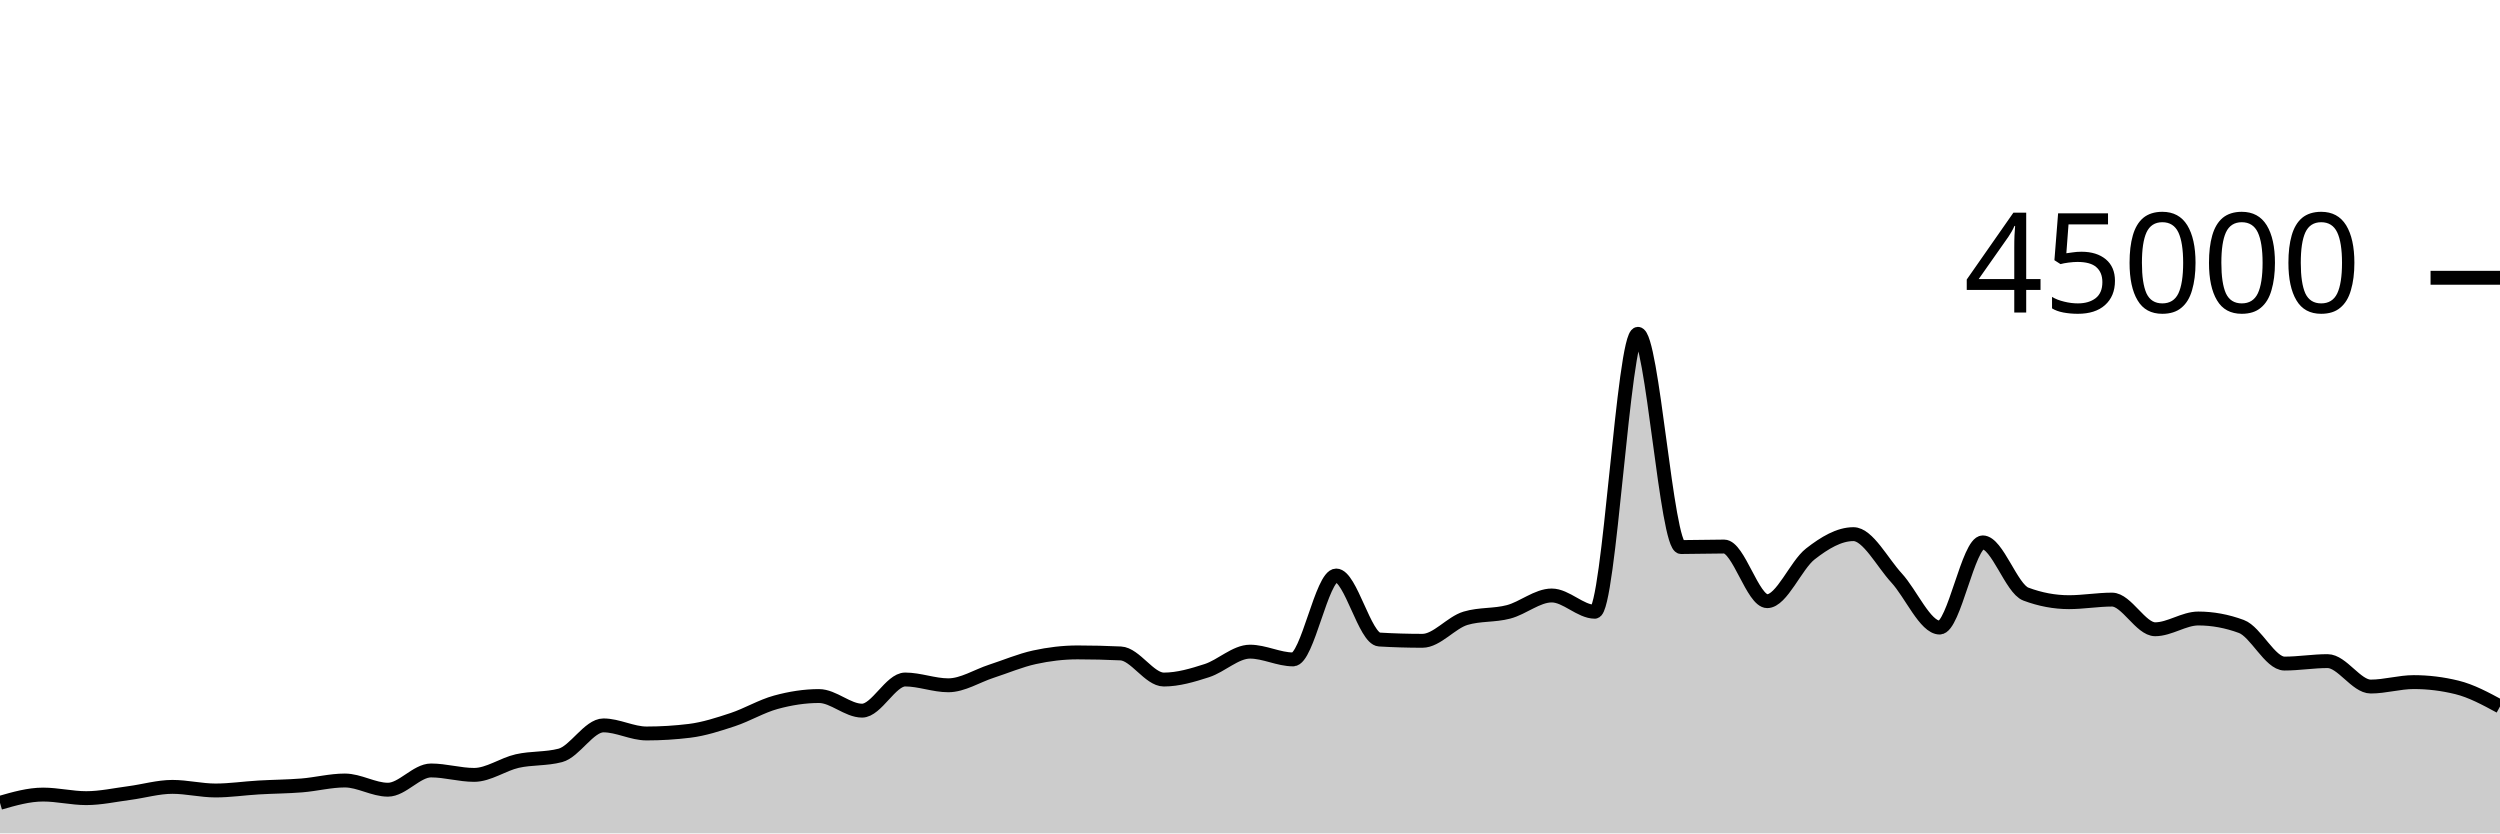
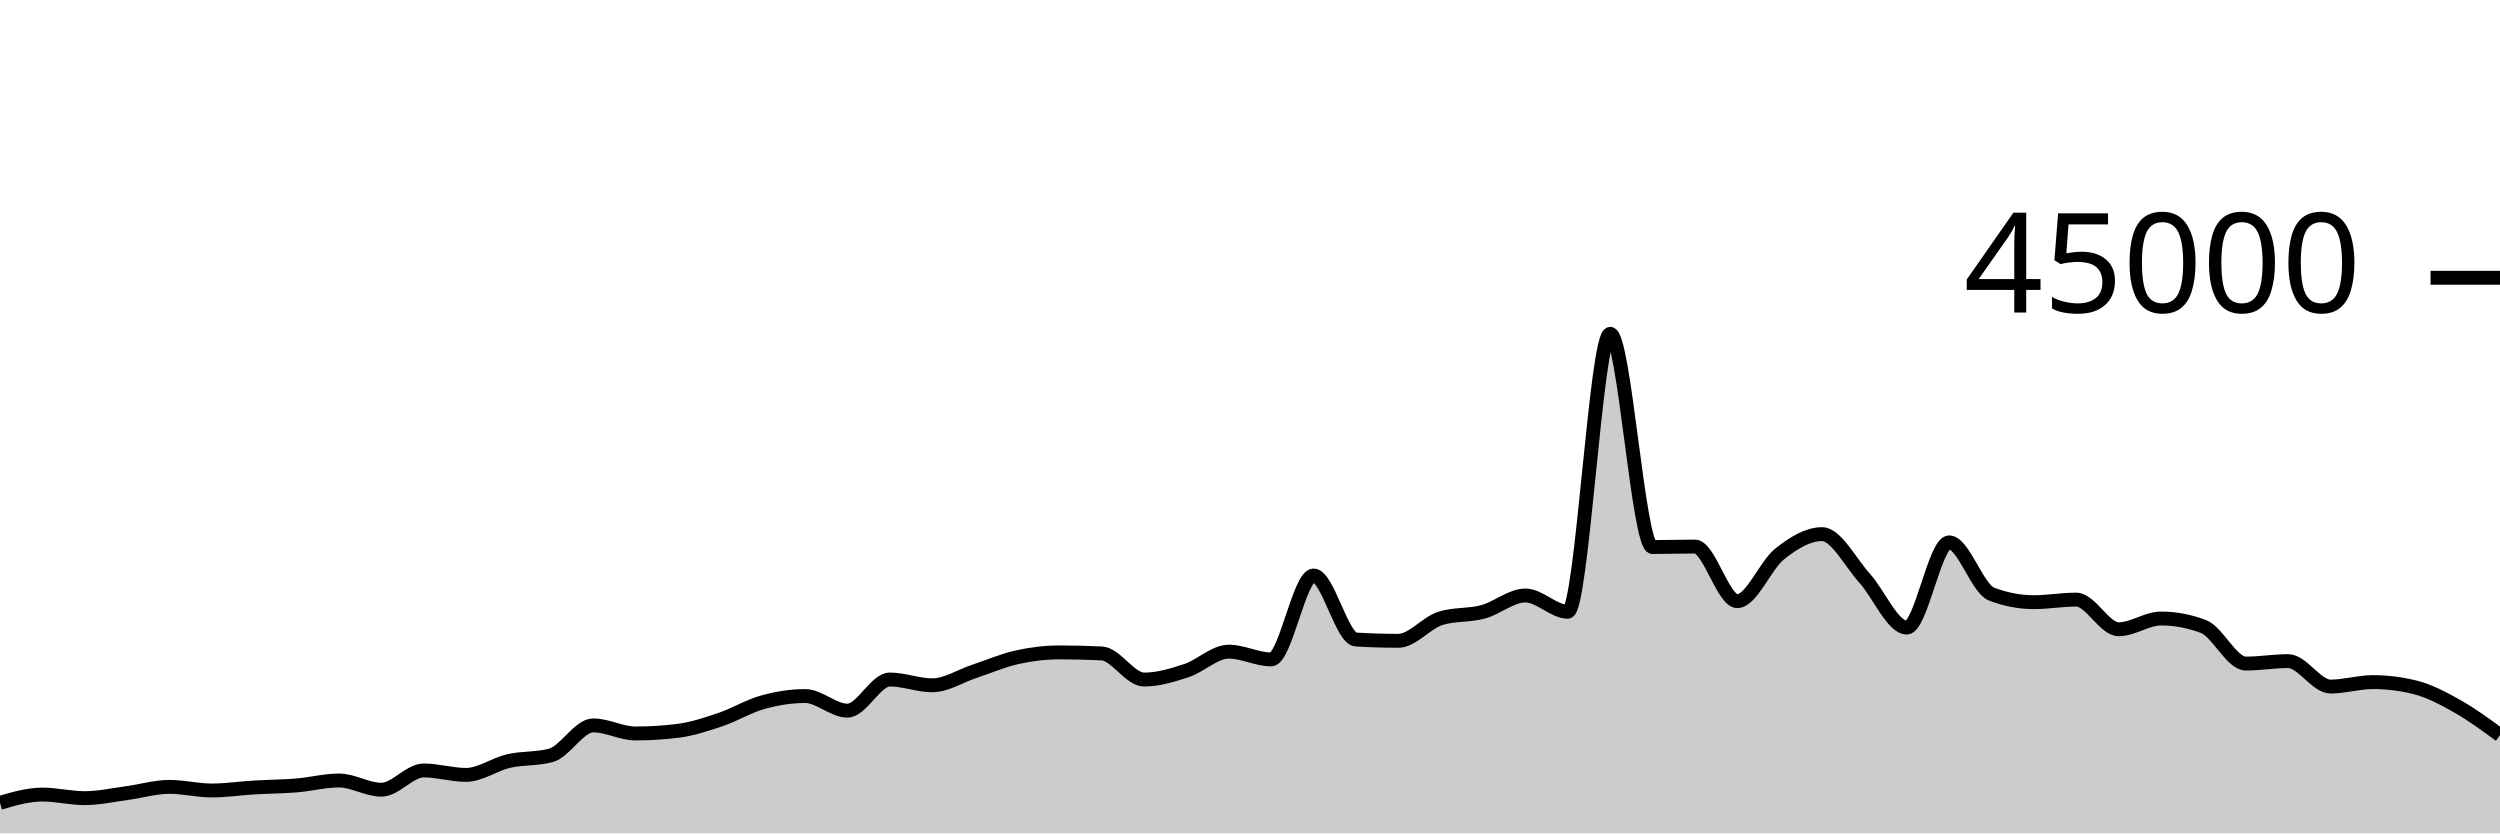
<svg xmlns="http://www.w3.org/2000/svg" viewBox="0 0 180 60">
  <g transform="translate(0,20)">
-     <path class="area" fill="rgba(0, 0, 0, 0.2)" d="M0,37.804C1.034,37.506,2.069,37.209,3.103,37.209C4.138,37.209,5.172,37.466,6.207,37.466C7.241,37.466,8.276,37.235,9.31,37.1C10.345,36.964,11.379,36.655,12.414,36.655C13.448,36.655,14.483,36.915,15.517,36.915C16.552,36.915,17.586,36.758,18.621,36.698C19.655,36.637,20.69,36.635,21.724,36.551C22.759,36.468,23.793,36.196,24.828,36.196C25.862,36.196,26.897,36.859,27.931,36.859C28.966,36.859,30,35.473,31.034,35.473C32.069,35.473,33.103,35.792,34.138,35.792C35.172,35.792,36.207,35.031,37.241,34.796C38.276,34.562,39.31,34.66,40.345,34.388C41.379,34.115,42.414,32.228,43.448,32.228C44.483,32.228,45.517,32.81,46.552,32.81C47.586,32.81,48.621,32.746,49.655,32.619C50.69,32.491,51.724,32.154,52.759,31.812C53.793,31.469,54.828,30.845,55.862,30.563C56.897,30.28,57.931,30.115,58.966,30.115C60,30.115,61.034,31.167,62.069,31.167C63.103,31.167,64.138,28.924,65.172,28.924C66.207,28.924,67.241,29.341,68.276,29.341C69.31,29.341,70.345,28.666,71.379,28.33C72.414,27.994,73.448,27.551,74.483,27.324C75.517,27.098,76.552,26.973,77.586,26.973C78.621,26.973,79.655,26.998,80.69,27.047C81.724,27.096,82.759,28.927,83.793,28.927C84.828,28.927,85.862,28.618,86.897,28.284C87.931,27.949,88.966,26.919,90,26.919C91.034,26.919,92.069,27.477,93.103,27.477C94.138,27.477,95.172,21.436,96.207,21.436C97.241,21.436,98.276,25.985,99.31,26.046C100.345,26.107,101.379,26.138,102.414,26.138C103.448,26.138,104.483,24.824,105.517,24.516C106.552,24.207,107.586,24.327,108.621,24.053C109.655,23.78,110.69,22.875,111.724,22.875C112.759,22.875,113.793,24.046,114.828,24.046C115.862,24.046,116.897,4.035,117.931,4.035C118.966,4.035,120,19.388,121.034,19.388C122.069,19.388,123.103,19.351,124.138,19.351C125.172,19.351,126.207,23.284,127.241,23.284C128.276,23.284,129.31,20.687,130.345,19.883C131.379,19.078,132.414,18.458,133.448,18.458C134.483,18.458,135.517,20.49,136.552,21.612C137.586,22.733,138.621,25.185,139.655,25.185C140.69,25.185,141.724,19.051,142.759,19.051C143.793,19.051,144.828,22.388,145.862,22.775C146.897,23.163,147.931,23.356,148.966,23.356C150,23.356,151.034,23.171,152.069,23.171C153.103,23.171,154.138,25.307,155.172,25.307C156.207,25.307,157.241,24.532,158.276,24.532C159.31,24.532,160.345,24.724,161.379,25.106C162.414,25.488,163.448,27.777,164.483,27.777C165.517,27.777,166.552,27.6,167.586,27.6C168.621,27.6,169.655,29.432,170.69,29.432C171.724,29.432,172.759,29.111,173.793,29.111C174.828,29.111,175.862,29.238,176.897,29.492C177.931,29.745,178.966,30.305,180,30.865L180,40C178.966,40,177.931,40,176.897,40C175.862,40,174.828,40,173.793,40C172.759,40,171.724,40,170.69,40C169.655,40,168.621,40,167.586,40C166.552,40,165.517,40,164.483,40C163.448,40,162.414,40,161.379,40C160.345,40,159.31,40,158.276,40C157.241,40,156.207,40,155.172,40C154.138,40,153.103,40,152.069,40C151.034,40,150,40,148.966,40C147.931,40,146.897,40,145.862,40C144.828,40,143.793,40,142.759,40C141.724,40,140.69,40,139.655,40C138.621,40,137.586,40,136.552,40C135.517,40,134.483,40,133.448,40C132.414,40,131.379,40,130.345,40C129.31,40,128.276,40,127.241,40C126.207,40,125.172,40,124.138,40C123.103,40,122.069,40,121.034,40C120,40,118.966,40,117.931,40C116.897,40,115.862,40,114.828,40C113.793,40,112.759,40,111.724,40C110.69,40,109.655,40,108.621,40C107.586,40,106.552,40,105.517,40C104.483,40,103.448,40,102.414,40C101.379,40,100.345,40,99.31,40C98.276,40,97.241,40,96.207,40C95.172,40,94.138,40,93.103,40C92.069,40,91.034,40,90,40C88.966,40,87.931,40,86.897,40C85.862,40,84.828,40,83.793,40C82.759,40,81.724,40,80.69,40C79.655,40,78.621,40,77.586,40C76.552,40,75.517,40,74.483,40C73.448,40,72.414,40,71.379,40C70.345,40,69.31,40,68.276,40C67.241,40,66.207,40,65.172,40C64.138,40,63.103,40,62.069,40C61.034,40,60,40,58.966,40C57.931,40,56.897,40,55.862,40C54.828,40,53.793,40,52.759,40C51.724,40,50.69,40,49.655,40C48.621,40,47.586,40,46.552,40C45.517,40,44.483,40,43.448,40C42.414,40,41.379,40,40.345,40C39.31,40,38.276,40,37.241,40C36.207,40,35.172,40,34.138,40C33.103,40,32.069,40,31.034,40C30,40,28.966,40,27.931,40C26.897,40,25.862,40,24.828,40C23.793,40,22.759,40,21.724,40C20.69,40,19.655,40,18.621,40C17.586,40,16.552,40,15.517,40C14.483,40,13.448,40,12.414,40C11.379,40,10.345,40,9.31,40C8.276,40,7.241,40,6.207,40C5.172,40,4.138,40,3.103,40C2.069,40,1.034,40,0,40Z" />
-     <path class="line" stroke="black" fill="none" d="M0,37.804C1.034,37.506,2.069,37.209,3.103,37.209C4.138,37.209,5.172,37.466,6.207,37.466C7.241,37.466,8.276,37.235,9.31,37.1C10.345,36.964,11.379,36.655,12.414,36.655C13.448,36.655,14.483,36.915,15.517,36.915C16.552,36.915,17.586,36.758,18.621,36.698C19.655,36.637,20.69,36.635,21.724,36.551C22.759,36.468,23.793,36.196,24.828,36.196C25.862,36.196,26.897,36.859,27.931,36.859C28.966,36.859,30,35.473,31.034,35.473C32.069,35.473,33.103,35.792,34.138,35.792C35.172,35.792,36.207,35.031,37.241,34.796C38.276,34.562,39.31,34.66,40.345,34.388C41.379,34.115,42.414,32.228,43.448,32.228C44.483,32.228,45.517,32.81,46.552,32.81C47.586,32.81,48.621,32.746,49.655,32.619C50.69,32.491,51.724,32.154,52.759,31.812C53.793,31.469,54.828,30.845,55.862,30.563C56.897,30.28,57.931,30.115,58.966,30.115C60,30.115,61.034,31.167,62.069,31.167C63.103,31.167,64.138,28.924,65.172,28.924C66.207,28.924,67.241,29.341,68.276,29.341C69.31,29.341,70.345,28.666,71.379,28.33C72.414,27.994,73.448,27.551,74.483,27.324C75.517,27.098,76.552,26.973,77.586,26.973C78.621,26.973,79.655,26.998,80.69,27.047C81.724,27.096,82.759,28.927,83.793,28.927C84.828,28.927,85.862,28.618,86.897,28.284C87.931,27.949,88.966,26.919,90,26.919C91.034,26.919,92.069,27.477,93.103,27.477C94.138,27.477,95.172,21.436,96.207,21.436C97.241,21.436,98.276,25.985,99.31,26.046C100.345,26.107,101.379,26.138,102.414,26.138C103.448,26.138,104.483,24.824,105.517,24.516C106.552,24.207,107.586,24.327,108.621,24.053C109.655,23.78,110.69,22.875,111.724,22.875C112.759,22.875,113.793,24.046,114.828,24.046C115.862,24.046,116.897,4.035,117.931,4.035C118.966,4.035,120,19.388,121.034,19.388C122.069,19.388,123.103,19.351,124.138,19.351C125.172,19.351,126.207,23.284,127.241,23.284C128.276,23.284,129.31,20.687,130.345,19.883C131.379,19.078,132.414,18.458,133.448,18.458C134.483,18.458,135.517,20.49,136.552,21.612C137.586,22.733,138.621,25.185,139.655,25.185C140.69,25.185,141.724,19.051,142.759,19.051C143.793,19.051,144.828,22.388,145.862,22.775C146.897,23.163,147.931,23.356,148.966,23.356C150,23.356,151.034,23.171,152.069,23.171C153.103,23.171,154.138,25.307,155.172,25.307C156.207,25.307,157.241,24.532,158.276,24.532C159.31,24.532,160.345,24.724,161.379,25.106C162.414,25.488,163.448,27.777,164.483,27.777C165.517,27.777,166.552,27.6,167.586,27.6C168.621,27.6,169.655,29.432,170.69,29.432C171.724,29.432,172.759,29.111,173.793,29.111C174.828,29.111,175.862,29.238,176.897,29.492C177.931,29.745,178.966,30.305,180,30.865" />
+     <path class="area" fill="rgba(0, 0, 0, 0.2)" d="M0,37.804C1.017,37.506,2.034,37.209,3.051,37.209C4.068,37.209,5.085,37.466,6.102,37.466C7.119,37.466,8.136,37.235,9.153,37.1C10.169,36.964,11.186,36.655,12.203,36.655C13.22,36.655,14.237,36.915,15.254,36.915C16.271,36.915,17.288,36.758,18.305,36.698C19.322,36.637,20.339,36.635,21.356,36.551C22.373,36.468,23.39,36.196,24.407,36.196C25.424,36.196,26.441,36.859,27.458,36.859C28.475,36.859,29.492,35.473,30.508,35.473C31.525,35.473,32.542,35.792,33.559,35.792C34.576,35.792,35.593,35.031,36.61,34.796C37.627,34.562,38.644,34.66,39.661,34.388C40.678,34.115,41.695,32.228,42.712,32.228C43.729,32.228,44.746,32.81,45.763,32.81C46.78,32.81,47.797,32.746,48.814,32.619C49.831,32.491,50.847,32.154,51.864,31.812C52.881,31.469,53.898,30.845,54.915,30.563C55.932,30.28,56.949,30.115,57.966,30.115C58.983,30.115,60,31.167,61.017,31.167C62.034,31.167,63.051,28.924,64.068,28.924C65.085,28.924,66.102,29.341,67.119,29.341C68.136,29.341,69.153,28.666,70.169,28.33C71.186,27.994,72.203,27.551,73.22,27.324C74.237,27.098,75.254,26.973,76.271,26.973C77.288,26.973,78.305,26.998,79.322,27.047C80.339,27.096,81.356,28.927,82.373,28.927C83.39,28.927,84.407,28.618,85.424,28.284C86.441,27.949,87.458,26.919,88.475,26.919C89.492,26.919,90.508,27.477,91.525,27.477C92.542,27.477,93.559,21.436,94.576,21.436C95.593,21.436,96.61,25.985,97.627,26.046C98.644,26.107,99.661,26.138,100.678,26.138C101.695,26.138,102.712,24.824,103.729,24.516C104.746,24.207,105.763,24.327,106.78,24.053C107.797,23.78,108.814,22.875,109.831,22.875C110.847,22.875,111.864,24.046,112.881,24.046C113.898,24.046,114.915,4.035,115.932,4.035C116.949,4.035,117.966,19.388,118.983,19.388C120,19.388,121.017,19.351,122.034,19.351C123.051,19.351,124.068,23.284,125.085,23.284C126.102,23.284,127.119,20.687,128.136,19.883C129.153,19.078,130.169,18.458,131.186,18.458C132.203,18.458,133.22,20.49,134.237,21.612C135.254,22.733,136.271,25.185,137.288,25.185C138.305,25.185,139.322,19.051,140.339,19.051C141.356,19.051,142.373,22.388,143.39,22.775C144.407,23.163,145.424,23.356,146.441,23.356C147.458,23.356,148.475,23.171,149.492,23.171C150.508,23.171,151.525,25.307,152.542,25.307C153.559,25.307,154.576,24.532,155.593,24.532C156.61,24.532,157.627,24.724,158.644,25.106C159.661,25.488,160.678,27.777,161.695,27.777C162.712,27.777,163.729,27.6,164.746,27.6C165.763,27.6,166.78,29.432,167.797,29.432C168.814,29.432,169.831,29.111,170.847,29.111C171.864,29.111,172.881,29.238,173.898,29.492C174.915,29.745,175.932,30.291,176.949,30.865C177.966,31.439,178.983,32.186,180,32.933L180,40C178.983,40,177.966,40,176.949,40C175.932,40,174.915,40,173.898,40C172.881,40,171.864,40,170.847,40C169.831,40,168.814,40,167.797,40C166.78,40,165.763,40,164.746,40C163.729,40,162.712,40,161.695,40C160.678,40,159.661,40,158.644,40C157.627,40,156.61,40,155.593,40C154.576,40,153.559,40,152.542,40C151.525,40,150.508,40,149.492,40C148.475,40,147.458,40,146.441,40C145.424,40,144.407,40,143.39,40C142.373,40,141.356,40,140.339,40C139.322,40,138.305,40,137.288,40C136.271,40,135.254,40,134.237,40C133.22,40,132.203,40,131.186,40C130.169,40,129.153,40,128.136,40C127.119,40,126.102,40,125.085,40C124.068,40,123.051,40,122.034,40C121.017,40,120,40,118.983,40C117.966,40,116.949,40,115.932,40C114.915,40,113.898,40,112.881,40C111.864,40,110.847,40,109.831,40C108.814,40,107.797,40,106.78,40C105.763,40,104.746,40,103.729,40C102.712,40,101.695,40,100.678,40C99.661,40,98.644,40,97.627,40C96.61,40,95.593,40,94.576,40C93.559,40,92.542,40,91.525,40C90.508,40,89.492,40,88.475,40C87.458,40,86.441,40,85.424,40C84.407,40,83.39,40,82.373,40C81.356,40,80.339,40,79.322,40C78.305,40,77.288,40,76.271,40C75.254,40,74.237,40,73.22,40C72.203,40,71.186,40,70.169,40C69.153,40,68.136,40,67.119,40C66.102,40,65.085,40,64.068,40C63.051,40,62.034,40,61.017,40C60,40,58.983,40,57.966,40C56.949,40,55.932,40,54.915,40C53.898,40,52.881,40,51.864,40C50.847,40,49.831,40,48.814,40C47.797,40,46.78,40,45.763,40C44.746,40,43.729,40,42.712,40C41.695,40,40.678,40,39.661,40C38.644,40,37.627,40,36.61,40C35.593,40,34.576,40,33.559,40C32.542,40,31.525,40,30.508,40C29.492,40,28.475,40,27.458,40C26.441,40,25.424,40,24.407,40C23.39,40,22.373,40,21.356,40C20.339,40,19.322,40,18.305,40C17.288,40,16.271,40,15.254,40C14.237,40,13.22,40,12.203,40C11.186,40,10.169,40,9.153,40C8.136,40,7.119,40,6.102,40C5.085,40,4.068,40,3.051,40C2.034,40,1.017,40,0,40Z" />
+     <path class="line" stroke="black" fill="none" d="M0,37.804C1.017,37.506,2.034,37.209,3.051,37.209C4.068,37.209,5.085,37.466,6.102,37.466C7.119,37.466,8.136,37.235,9.153,37.1C10.169,36.964,11.186,36.655,12.203,36.655C13.22,36.655,14.237,36.915,15.254,36.915C16.271,36.915,17.288,36.758,18.305,36.698C19.322,36.637,20.339,36.635,21.356,36.551C22.373,36.468,23.39,36.196,24.407,36.196C25.424,36.196,26.441,36.859,27.458,36.859C28.475,36.859,29.492,35.473,30.508,35.473C31.525,35.473,32.542,35.792,33.559,35.792C34.576,35.792,35.593,35.031,36.61,34.796C37.627,34.562,38.644,34.66,39.661,34.388C40.678,34.115,41.695,32.228,42.712,32.228C43.729,32.228,44.746,32.81,45.763,32.81C46.78,32.81,47.797,32.746,48.814,32.619C49.831,32.491,50.847,32.154,51.864,31.812C52.881,31.469,53.898,30.845,54.915,30.563C55.932,30.28,56.949,30.115,57.966,30.115C58.983,30.115,60,31.167,61.017,31.167C62.034,31.167,63.051,28.924,64.068,28.924C65.085,28.924,66.102,29.341,67.119,29.341C68.136,29.341,69.153,28.666,70.169,28.33C71.186,27.994,72.203,27.551,73.22,27.324C74.237,27.098,75.254,26.973,76.271,26.973C77.288,26.973,78.305,26.998,79.322,27.047C80.339,27.096,81.356,28.927,82.373,28.927C83.39,28.927,84.407,28.618,85.424,28.284C86.441,27.949,87.458,26.919,88.475,26.919C89.492,26.919,90.508,27.477,91.525,27.477C92.542,27.477,93.559,21.436,94.576,21.436C95.593,21.436,96.61,25.985,97.627,26.046C98.644,26.107,99.661,26.138,100.678,26.138C101.695,26.138,102.712,24.824,103.729,24.516C104.746,24.207,105.763,24.327,106.78,24.053C107.797,23.78,108.814,22.875,109.831,22.875C110.847,22.875,111.864,24.046,112.881,24.046C113.898,24.046,114.915,4.035,115.932,4.035C116.949,4.035,117.966,19.388,118.983,19.388C120,19.388,121.017,19.351,122.034,19.351C123.051,19.351,124.068,23.284,125.085,23.284C126.102,23.284,127.119,20.687,128.136,19.883C129.153,19.078,130.169,18.458,131.186,18.458C132.203,18.458,133.22,20.49,134.237,21.612C135.254,22.733,136.271,25.185,137.288,25.185C138.305,25.185,139.322,19.051,140.339,19.051C141.356,19.051,142.373,22.388,143.39,22.775C144.407,23.163,145.424,23.356,146.441,23.356C147.458,23.356,148.475,23.171,149.492,23.171C150.508,23.171,151.525,25.307,152.542,25.307C153.559,25.307,154.576,24.532,155.593,24.532C156.61,24.532,157.627,24.724,158.644,25.106C159.661,25.488,160.678,27.777,161.695,27.777C162.712,27.777,163.729,27.6,164.746,27.6C165.763,27.6,166.78,29.432,167.797,29.432C168.814,29.432,169.831,29.111,170.847,29.111C171.864,29.111,172.881,29.238,173.898,29.492C174.915,29.745,175.932,30.291,176.949,30.865C177.966,31.439,178.983,32.186,180,32.933" />
    <path class="axis-ceiling" stroke-width="1" stroke="black" fill="none" d="M175,0L180,0" />
    <text class="axis-ceiling-label" font-family="sans-serif" text-anchor="end" font-size="10px" x="170" y="2.5">45000</text>
  </g>
</svg>
